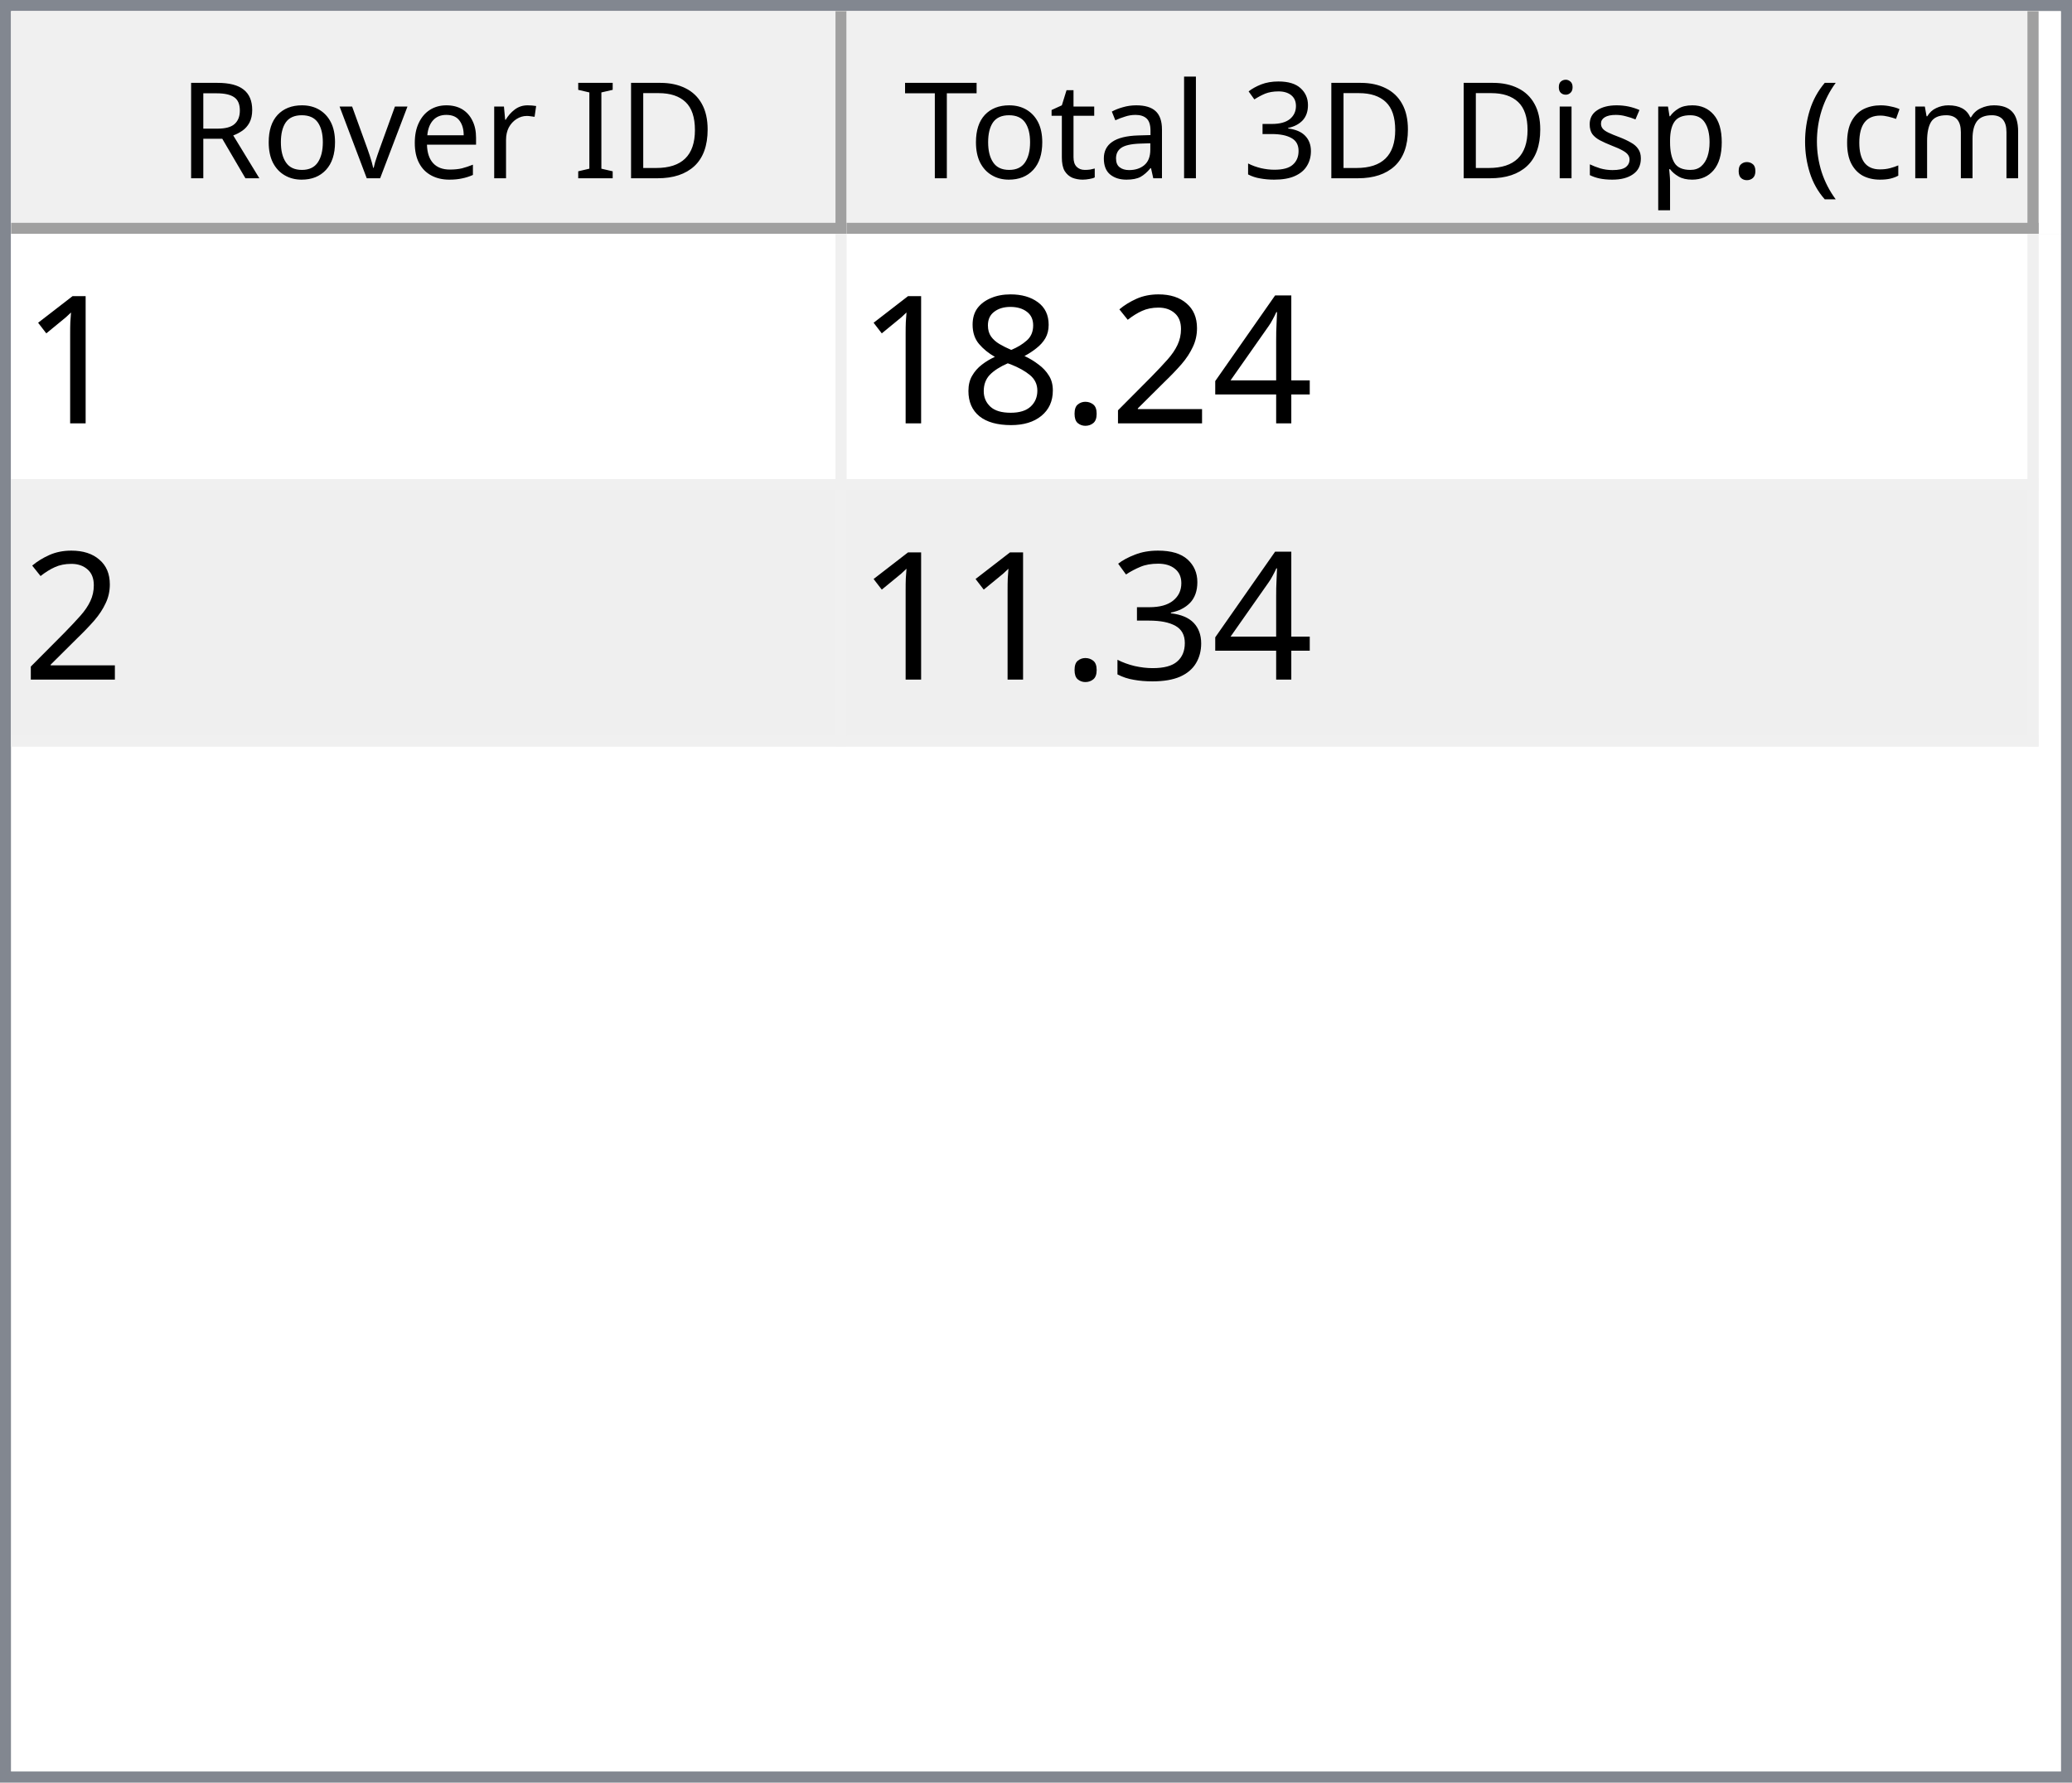
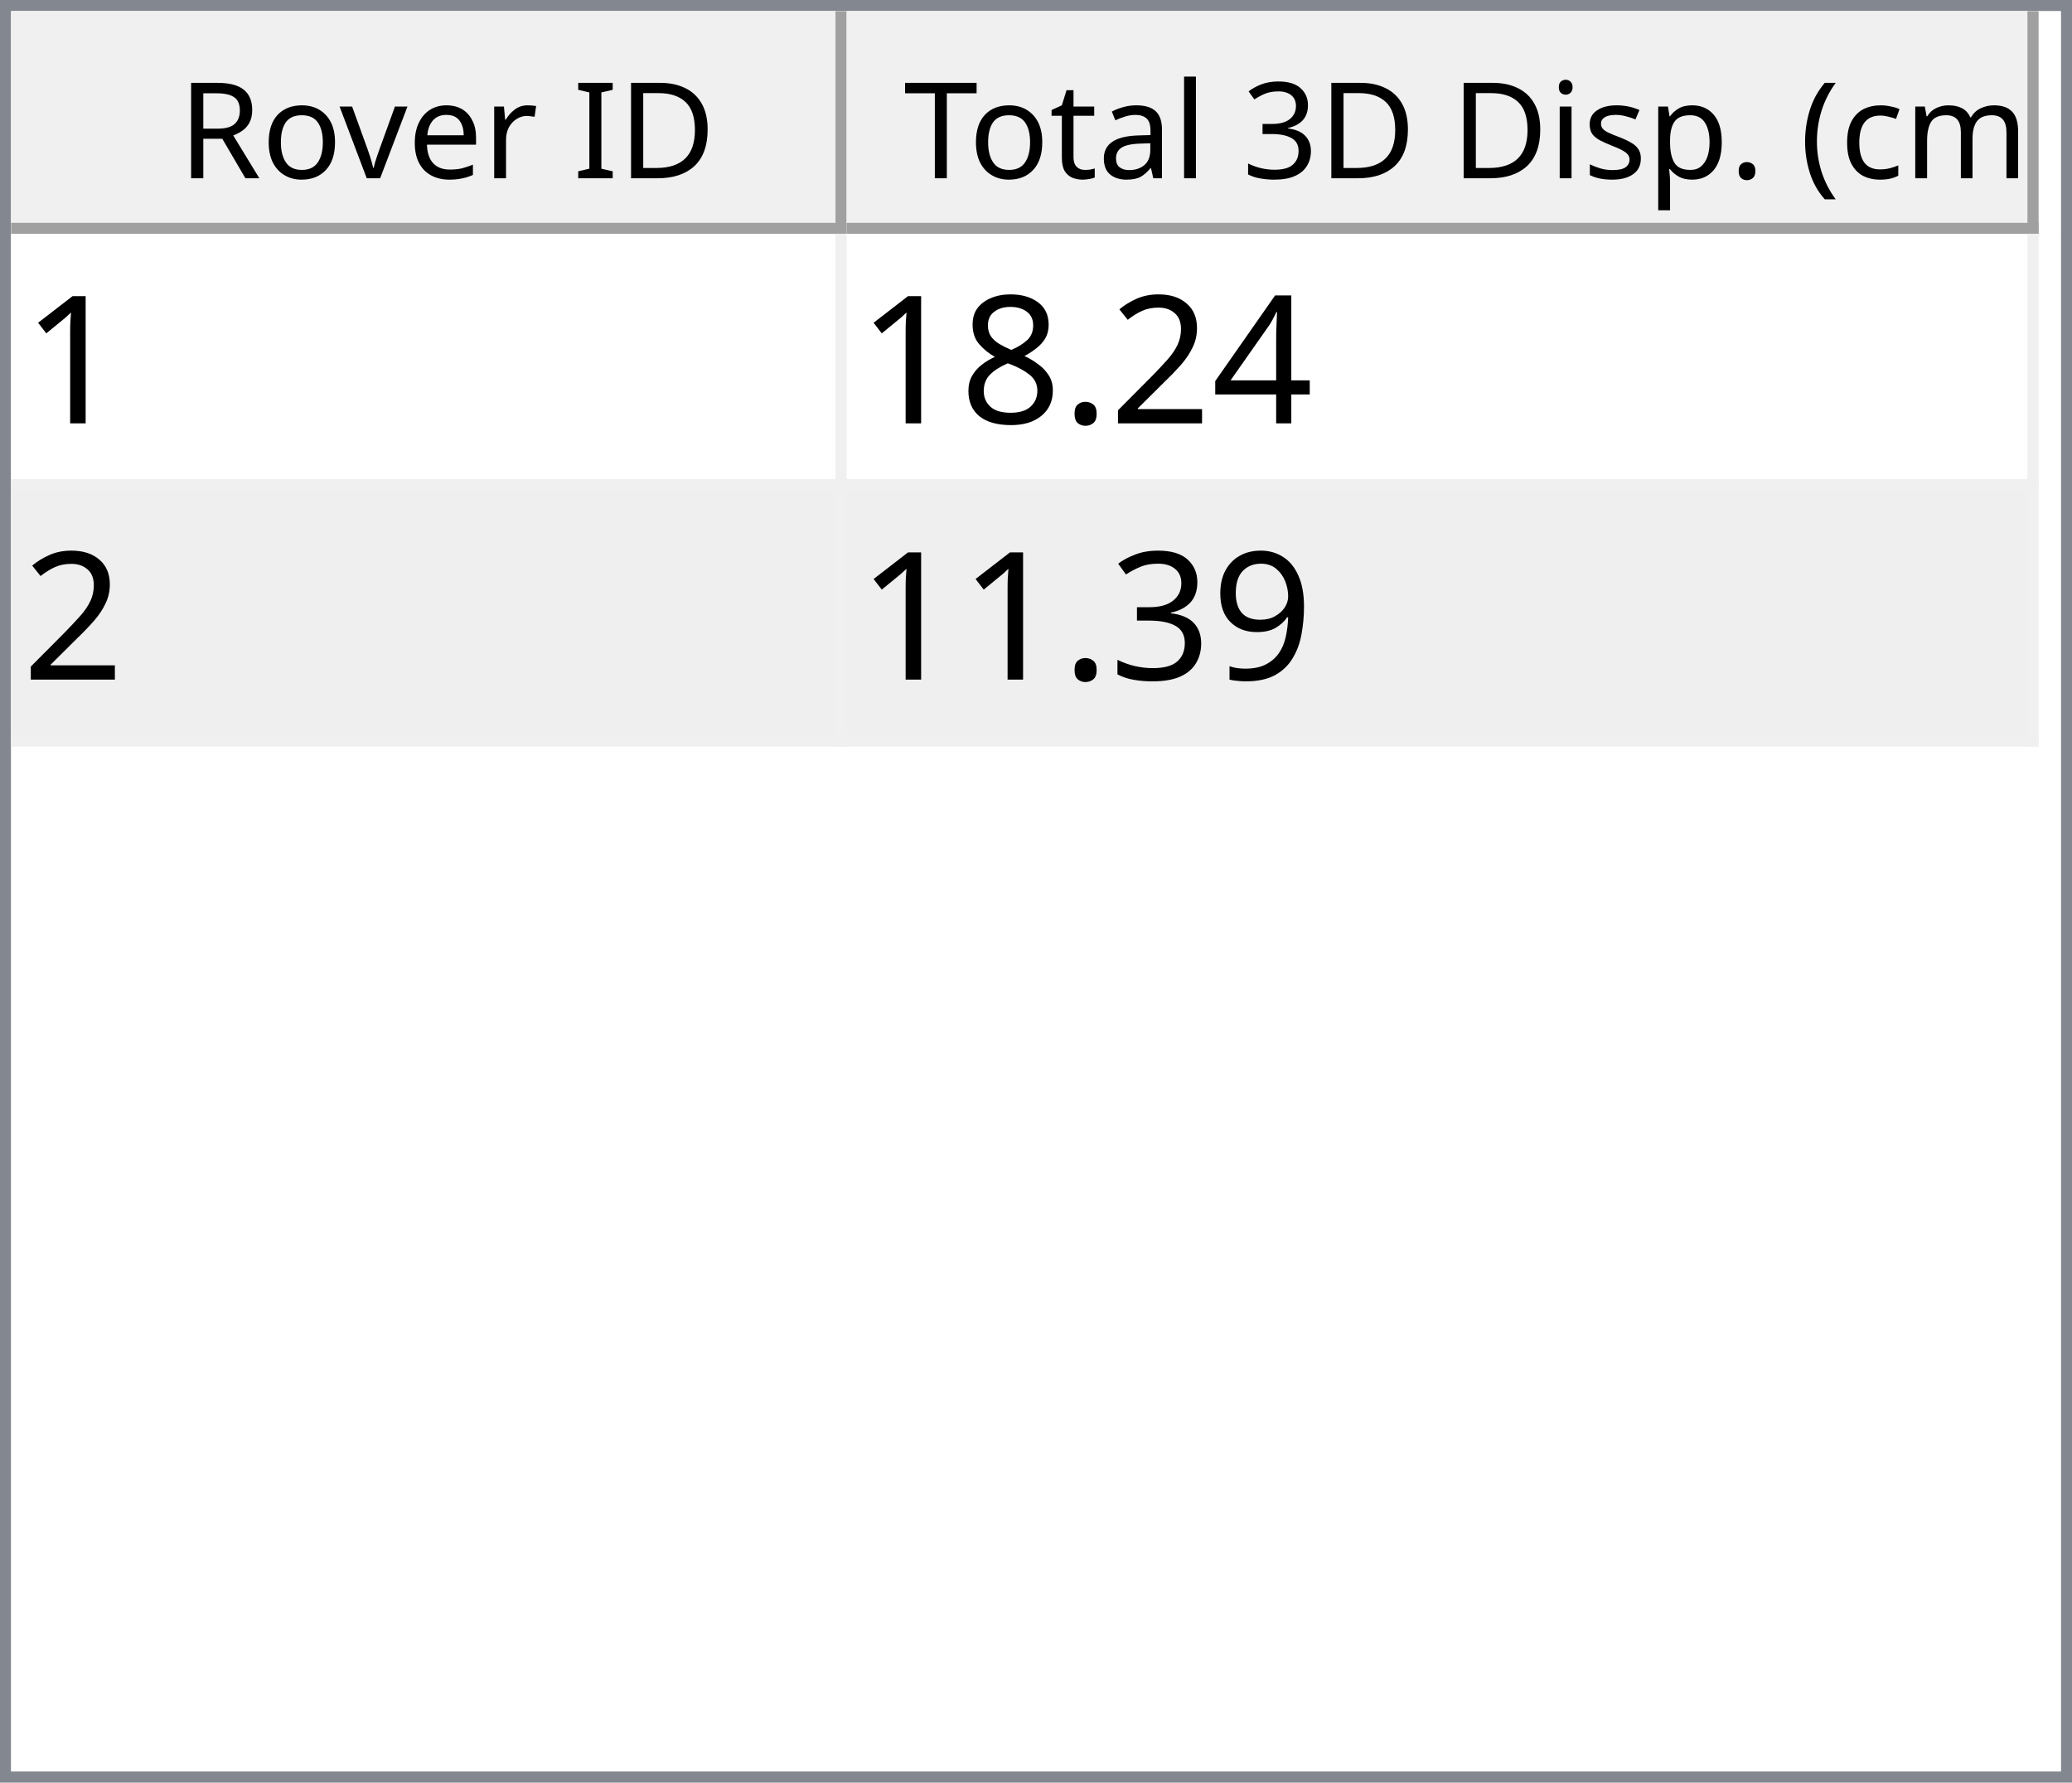
<svg xmlns="http://www.w3.org/2000/svg" style="fill-opacity:1; color-rendering:auto; color-interpolation:auto; text-rendering:auto; stroke:black; stroke-linecap:square; stroke-miterlimit:10; shape-rendering:auto; stroke-opacity:1; fill:black; stroke-dasharray:none; font-weight:normal; stroke-width:1; font-family:'Dialog'; font-style:normal; stroke-linejoin:miter; font-size:12px; stroke-dashoffset:0; image-rendering:auto;" width="186" height="160">
  <defs id="genericDefs" />
  <g>
    <defs id="defs1">
      <clipPath clipPathUnits="userSpaceOnUse" id="clipPath1">
        <path d="M0 0 L186 0 L186 160 L0 160 L0 0 Z" />
      </clipPath>
      <clipPath clipPathUnits="userSpaceOnUse" id="clipPath2">
        <path d="M0 0 L0 160 L186 160 L186 0 Z" />
      </clipPath>
      <clipPath clipPathUnits="userSpaceOnUse" id="clipPath3">
        <path d="M0 0 L0 20 L184 20 L184 0 Z" />
      </clipPath>
      <clipPath clipPathUnits="userSpaceOnUse" id="clipPath4">
        <path d="M0 0 L0 20 L75 20 L75 0 Z" />
      </clipPath>
      <clipPath clipPathUnits="userSpaceOnUse" id="clipPath5">
        <path d="M1 1 L1 19 L74 19 L74 1 Z" />
      </clipPath>
      <clipPath clipPathUnits="userSpaceOnUse" id="clipPath6">
        <path d="M0 0 L0 18 L73 18 L73 0 Z" />
      </clipPath>
      <clipPath clipPathUnits="userSpaceOnUse" id="clipPath7">
        <path d="M-0.5 -0.5 L-0.5 19.5 L74.5 19.5 L74.5 -0.5 Z" />
      </clipPath>
      <clipPath clipPathUnits="userSpaceOnUse" id="clipPath8">
        <path d="M0 0 L0 20 L107 20 L107 0 Z" />
      </clipPath>
      <clipPath clipPathUnits="userSpaceOnUse" id="clipPath9">
        <path d="M1 1 L1 19 L106 19 L106 1 Z" />
      </clipPath>
      <clipPath clipPathUnits="userSpaceOnUse" id="clipPath10">
        <path d="M0 0 L0 18 L105 18 L105 0 Z" />
      </clipPath>
      <clipPath clipPathUnits="userSpaceOnUse" id="clipPath11">
        <path d="M-0.5 -0.5 L-0.5 19.5 L106.5 19.5 L106.5 -0.5 Z" />
      </clipPath>
      <clipPath clipPathUnits="userSpaceOnUse" id="clipPath12">
        <path d="M0 0 L0 138 L184 138 L184 0 Z" />
      </clipPath>
      <clipPath clipPathUnits="userSpaceOnUse" id="clipPath13">
        <path d="M0 0 L0 46 L182 46 L182 0 Z" />
      </clipPath>
      <clipPath clipPathUnits="userSpaceOnUse" id="clipPath14">
        <path d="M-0.5 -0.5 L-0.5 45.5 L181.5 45.5 L181.5 -0.5 Z" />
      </clipPath>
      <clipPath clipPathUnits="userSpaceOnUse" id="clipPath15">
        <path d="M0 0 L0 22 L74 22 L74 0 Z" />
      </clipPath>
      <clipPath clipPathUnits="userSpaceOnUse" id="clipPath16">
        <path d="M0 0 L0 22 L106 22 L106 0 Z" />
      </clipPath>
      <font horiz-adv-x="64.551" id="font1">
        <font-face ascent="107.91" descent="25.098" units-per-em="100" style="font-style:normal; font-family:Segoe UI; font-weight:normal;" />
        <missing-glyph horiz-adv-x="64.551" d="M8.109 0 L8.109 68.266 L56.453 68.266 L56.453 0 L8.109 0 ZM15.328 7.234 L49.219 7.234 L49.219 61.031 L15.328 61.031 L15.328 7.234 Z" />
        <glyph unicode="D" horiz-adv-x="70.117" d="M9.188 0 L9.188 70.016 L28.516 70.016 Q65.531 70.016 65.531 35.891 Q65.531 19.672 55.25 9.836 Q44.969 0 27.734 0 L9.188 0 ZM17.391 62.594 L17.391 7.422 L27.828 7.422 Q41.609 7.422 49.273 14.797 Q56.938 22.172 56.938 35.688 Q56.938 62.594 28.328 62.594 L17.391 62.594 Z" />
        <glyph unicode="I" horiz-adv-x="26.611" d="M17.391 0 L9.188 0 L9.188 70.016 L17.391 70.016 L17.391 0 Z" />
        <glyph unicode=" " horiz-adv-x="27.393" d="" />
        <glyph unicode="r" horiz-adv-x="34.766" d="M34.188 41.891 Q32.078 43.5 28.125 43.5 Q23 43.5 19.555 38.672 Q16.109 33.844 16.109 25.484 L16.109 0 L8.109 0 L8.109 50 L16.109 50 L16.109 39.703 L16.312 39.703 Q18.016 44.969 21.531 47.922 Q25.047 50.875 29.391 50.875 Q32.516 50.875 34.188 50.203 L34.188 41.891 Z" />
        <glyph unicode="e" horiz-adv-x="52.295" d="M48.297 23 L12.984 23 Q13.188 14.656 17.484 10.109 Q21.781 5.562 29.297 5.562 Q37.75 5.562 44.828 11.141 L44.828 3.609 Q38.234 -1.172 27.391 -1.172 Q16.797 -1.172 10.742 5.641 Q4.688 12.453 4.688 24.812 Q4.688 36.469 11.305 43.82 Q17.922 51.172 27.734 51.172 Q37.547 51.172 42.922 44.828 Q48.297 38.484 48.297 27.203 L48.297 23 ZM40.094 29.781 Q40.047 36.719 36.75 40.578 Q33.453 44.438 27.594 44.438 Q21.922 44.438 17.969 40.383 Q14.016 36.328 13.094 29.781 L40.094 29.781 Z" />
        <glyph unicode="v" horiz-adv-x="47.9" d="M47.406 50 L27.484 0 L19.625 0 L0.688 50 L9.469 50 L22.172 13.672 Q23.578 9.672 23.922 6.688 L24.125 6.688 Q24.609 10.453 25.688 13.484 L38.969 50 L47.406 50 Z" />
        <glyph unicode="o" horiz-adv-x="58.594" d="M29 -1.172 Q17.922 -1.172 11.305 5.836 Q4.688 12.844 4.688 24.422 Q4.688 37.016 11.57 44.094 Q18.453 51.172 30.172 51.172 Q41.359 51.172 47.633 44.289 Q53.906 37.406 53.906 25.203 Q53.906 13.234 47.141 6.031 Q40.375 -1.172 29 -1.172 ZM29.594 44.438 Q21.875 44.438 17.383 39.188 Q12.891 33.938 12.891 24.703 Q12.891 15.828 17.43 10.695 Q21.969 5.562 29.594 5.562 Q37.359 5.562 41.531 10.594 Q45.703 15.625 45.703 24.906 Q45.703 34.281 41.531 39.359 Q37.359 44.438 29.594 44.438 Z" />
        <glyph unicode="R" horiz-adv-x="59.814" d="M59.375 0 L49.609 0 L37.891 19.625 Q36.281 22.359 34.766 24.289 Q33.25 26.219 31.664 27.438 Q30.078 28.656 28.25 29.219 Q26.422 29.781 24.125 29.781 L17.391 29.781 L17.391 0 L9.188 0 L9.188 70.016 L30.078 70.016 Q34.672 70.016 38.555 68.867 Q42.438 67.719 45.289 65.375 Q48.141 63.031 49.758 59.547 Q51.375 56.062 51.375 51.375 Q51.375 47.703 50.273 44.656 Q49.172 41.609 47.148 39.211 Q45.125 36.812 42.266 35.133 Q39.406 33.453 35.844 32.516 L35.844 32.328 Q37.594 31.547 38.891 30.547 Q40.188 29.547 41.359 28.18 Q42.531 26.812 43.68 25.078 Q44.828 23.344 46.234 21.047 L59.375 0 ZM17.391 62.594 L17.391 37.203 L28.516 37.203 Q31.594 37.203 34.203 38.133 Q36.812 39.062 38.719 40.797 Q40.625 42.531 41.703 45.047 Q42.781 47.562 42.781 50.688 Q42.781 56.297 39.141 59.445 Q35.5 62.594 28.609 62.594 L17.391 62.594 Z" />
        <glyph unicode=")" horiz-adv-x="30.176" d="M8.297 -15.922 L1.172 -15.922 Q16.406 2.344 16.406 26.812 Q16.406 51.469 1.078 70.016 L8.297 70.016 Q23.531 52.156 23.531 26.703 Q23.531 1.375 8.297 -15.922 Z" />
        <glyph unicode="m" horiz-adv-x="86.133" d="M79.109 0 L71.094 0 L71.094 28.719 Q71.094 37.016 68.531 40.727 Q65.969 44.438 59.906 44.438 Q54.781 44.438 51.195 39.75 Q47.609 35.062 47.609 28.516 L47.609 0 L39.594 0 L39.594 29.688 Q39.594 44.438 28.219 44.438 Q22.953 44.438 19.531 40.016 Q16.109 35.594 16.109 28.516 L16.109 0 L8.109 0 L8.109 50 L16.109 50 L16.109 42.094 L16.312 42.094 Q21.625 51.172 31.844 51.172 Q36.969 51.172 40.773 48.312 Q44.578 45.453 46 40.828 Q51.562 51.172 62.594 51.172 Q79.109 51.172 79.109 30.812 L79.109 0 Z" />
        <glyph unicode="c" horiz-adv-x="46.191" d="M42.188 2.297 Q36.422 -1.172 28.516 -1.172 Q17.828 -1.172 11.258 5.789 Q4.688 12.75 4.688 23.828 Q4.688 36.188 11.766 43.68 Q18.844 51.172 30.672 51.172 Q37.25 51.172 42.281 48.734 L42.281 40.531 Q36.719 44.438 30.375 44.438 Q22.703 44.438 17.797 38.945 Q12.891 33.453 12.891 24.516 Q12.891 15.719 17.508 10.641 Q22.125 5.562 29.891 5.562 Q36.422 5.562 42.188 9.906 L42.188 2.297 Z" />
        <glyph unicode="(" horiz-adv-x="30.176" d="M29.109 -15.922 L21.969 -15.922 Q6.844 1.375 6.844 26.703 Q6.844 52.156 21.969 70.016 L29.203 70.016 Q13.875 51.469 13.875 26.812 Q13.875 2.344 29.109 -15.922 Z" />
        <glyph unicode="." horiz-adv-x="21.68" d="M10.891 -1.078 Q8.641 -1.078 7.055 0.539 Q5.469 2.156 5.469 4.391 Q5.469 6.641 7.055 8.273 Q8.641 9.906 10.891 9.906 Q13.188 9.906 14.797 8.273 Q16.406 6.641 16.406 4.391 Q16.406 2.156 14.797 0.539 Q13.188 -1.078 10.891 -1.078 Z" />
        <glyph unicode="p" horiz-adv-x="58.789" d="M16.312 7.234 L16.109 7.234 L16.109 -23 L8.109 -23 L8.109 50 L16.109 50 L16.109 41.219 L16.312 41.219 Q22.219 51.172 33.594 51.172 Q43.266 51.172 48.688 44.461 Q54.109 37.75 54.109 26.469 Q54.109 13.922 48 6.375 Q41.891 -1.172 31.297 -1.172 Q21.578 -1.172 16.312 7.234 ZM16.109 27.391 L16.109 20.406 Q16.109 14.203 20.141 9.883 Q24.172 5.562 30.375 5.562 Q37.641 5.562 41.773 11.133 Q45.906 16.703 45.906 26.609 Q45.906 34.969 42.047 39.703 Q38.188 44.438 31.594 44.438 Q24.609 44.438 20.359 39.578 Q16.109 34.719 16.109 27.391 Z" />
        <glyph unicode="s" horiz-adv-x="42.432" d="M5.078 1.812 L5.078 10.406 Q11.625 5.562 19.484 5.562 Q30.031 5.562 30.031 12.594 Q30.031 14.594 29.125 15.992 Q28.219 17.391 26.68 18.461 Q25.141 19.531 23.07 20.383 Q21 21.234 18.609 22.172 Q15.281 23.484 12.766 24.828 Q10.25 26.172 8.57 27.859 Q6.891 29.547 6.031 31.695 Q5.172 33.844 5.172 36.719 Q5.172 40.234 6.789 42.945 Q8.406 45.656 11.086 47.484 Q13.766 49.312 17.211 50.242 Q20.656 51.172 24.312 51.172 Q30.812 51.172 35.938 48.922 L35.938 40.828 Q30.422 44.438 23.25 44.438 Q21 44.438 19.195 43.922 Q17.391 43.406 16.094 42.477 Q14.797 41.547 14.086 40.258 Q13.375 38.969 13.375 37.406 Q13.375 35.453 14.086 34.133 Q14.797 32.812 16.164 31.789 Q17.531 30.766 19.484 29.938 Q21.438 29.109 23.922 28.125 Q27.25 26.859 29.883 25.516 Q32.516 24.172 34.375 22.484 Q36.234 20.797 37.234 18.602 Q38.234 16.406 38.234 13.375 Q38.234 9.672 36.602 6.938 Q34.969 4.203 32.234 2.398 Q29.5 0.594 25.93 -0.289 Q22.359 -1.172 18.453 -1.172 Q10.75 -1.172 5.078 1.812 Z" />
        <glyph unicode="i" horiz-adv-x="24.219" d="M12.203 62.703 Q10.062 62.703 8.547 64.164 Q7.031 65.625 7.031 67.875 Q7.031 70.125 8.547 71.609 Q10.062 73.094 12.203 73.094 Q14.406 73.094 15.945 71.609 Q17.484 70.125 17.484 67.875 Q17.484 65.719 15.945 64.211 Q14.406 62.703 12.203 62.703 ZM16.109 0 L8.109 0 L8.109 50 L16.109 50 L16.109 0 Z" />
        <glyph unicode="3" horiz-adv-x="53.906" d="M46.531 19.828 Q46.531 15.094 44.75 11.211 Q42.969 7.328 39.719 4.57 Q36.469 1.812 31.93 0.297 Q27.391 -1.219 21.922 -1.219 Q11.922 -1.219 6 2.594 L6 11.188 Q13.094 5.609 22.219 5.609 Q25.875 5.609 28.828 6.539 Q31.781 7.469 33.906 9.227 Q36.031 10.984 37.18 13.477 Q38.328 15.969 38.328 19.094 Q38.328 32.812 18.797 32.812 L12.984 32.812 L12.984 39.594 L18.5 39.594 Q35.797 39.594 35.797 52.484 Q35.797 64.406 22.609 64.406 Q15.188 64.406 8.688 59.422 L8.688 67.188 Q15.375 71.188 24.609 71.188 Q29 71.188 32.57 69.969 Q36.141 68.75 38.68 66.555 Q41.219 64.359 42.609 61.281 Q44 58.203 44 54.5 Q44 40.672 30.031 36.719 L30.031 36.531 Q33.594 36.141 36.625 34.797 Q39.656 33.453 41.852 31.305 Q44.047 29.156 45.289 26.25 Q46.531 23.344 46.531 19.828 Z" />
        <glyph unicode="l" horiz-adv-x="24.219" d="M16.109 0 L8.109 0 L8.109 74.031 L16.109 74.031 L16.109 0 Z" />
        <glyph unicode="a" horiz-adv-x="50.879" d="M43.891 0 L35.891 0 L35.891 7.812 L35.688 7.812 Q30.469 -1.172 20.312 -1.172 Q12.844 -1.172 8.617 2.781 Q4.391 6.734 4.391 13.281 Q4.391 27.297 20.906 29.594 L35.891 31.688 Q35.891 44.438 25.594 44.438 Q16.547 44.438 9.281 38.281 L9.281 46.484 Q16.656 51.172 26.266 51.172 Q43.891 51.172 43.891 32.516 L43.891 0 ZM35.891 25.297 L23.828 23.641 Q18.266 22.859 15.43 20.875 Q12.594 18.891 12.594 13.875 Q12.594 10.203 15.211 7.883 Q17.828 5.562 22.172 5.562 Q28.125 5.562 32.008 9.742 Q35.891 13.922 35.891 20.312 L35.891 25.297 Z" />
        <glyph unicode="t" horiz-adv-x="33.887" d="M31.297 0.484 Q28.469 -1.078 23.828 -1.078 Q10.688 -1.078 10.688 13.578 L10.688 43.172 L2.094 43.172 L2.094 50 L10.688 50 L10.688 62.203 L18.703 64.797 L18.703 50 L31.297 50 L31.297 43.172 L18.703 43.172 L18.703 14.984 Q18.703 9.969 20.414 7.82 Q22.125 5.672 26.078 5.672 Q29.109 5.672 31.297 7.328 L31.297 0.484 Z" />
        <glyph unicode="T" horiz-adv-x="52.393" d="M50.594 62.594 L30.375 62.594 L30.375 0 L22.172 0 L22.172 62.594 L2 62.594 L2 70.016 L50.594 70.016 L50.594 62.594 Z" />
      </font>
      <font horiz-adv-x="75.0" id="font2">
        <font-face ascent="100.537" descent="21.973" units-per-em="100" style="font-style:normal; font-family:sans-serif; font-weight:normal;" />
        <missing-glyph horiz-adv-x="75.0" d="M12.5 0 L12.5 62.5 L62.5 62.5 L62.5 0 L12.5 0 ZM14.062 1.562 L60.938 1.562 L60.938 60.938 L14.062 60.938 L14.062 1.562 Z" />
        <glyph unicode="1" horiz-adv-x="55.615" d="M37.25 0 L28.469 0 L28.469 56 Q25.297 52.984 20.141 49.953 Q14.984 46.922 10.891 45.406 L10.891 53.906 Q18.266 57.375 23.781 62.305 Q29.297 67.234 31.594 71.875 L37.25 71.875 L37.25 0 Z" />
        <glyph unicode="4" horiz-adv-x="55.615" d="M32.328 0 L32.328 17.141 L1.266 17.141 L1.266 25.203 L33.938 71.578 L41.109 71.578 L41.109 25.203 L50.781 25.203 L50.781 17.141 L41.109 17.141 L41.109 0 L32.328 0 ZM32.328 25.203 L32.328 57.469 L9.906 25.203 L32.328 25.203 Z" />
        <glyph unicode="2" horiz-adv-x="55.615" d="M50.344 8.453 L50.344 0 L3.031 0 Q2.938 3.172 4.047 6.109 Q5.859 10.938 9.836 15.625 Q13.812 20.312 21.344 26.469 Q33.016 36.031 37.117 41.625 Q41.219 47.219 41.219 52.203 Q41.219 57.422 37.477 61.008 Q33.734 64.594 27.734 64.594 Q21.391 64.594 17.578 60.789 Q13.766 56.984 13.719 50.25 L4.688 51.172 Q5.609 61.281 11.664 66.578 Q17.719 71.875 27.938 71.875 Q38.234 71.875 44.242 66.164 Q50.25 60.453 50.25 52 Q50.25 47.703 48.492 43.555 Q46.734 39.406 42.656 34.812 Q38.578 30.219 29.109 22.219 Q21.188 15.578 18.945 13.211 Q16.703 10.844 15.234 8.453 L50.344 8.453 Z" />
        <glyph unicode="." horiz-adv-x="27.783" d="M9.078 0 L9.078 10.016 L19.094 10.016 L19.094 0 L9.078 0 Z" />
        <glyph unicode="8" horiz-adv-x="55.615" d="M17.672 38.812 Q12.203 40.828 9.57 44.539 Q6.938 48.25 6.938 53.422 Q6.938 61.234 12.555 66.555 Q18.172 71.875 27.484 71.875 Q36.859 71.875 42.578 66.43 Q48.297 60.984 48.297 53.172 Q48.297 48.188 45.68 44.508 Q43.062 40.828 37.75 38.812 Q44.344 36.672 47.781 31.883 Q51.219 27.094 51.219 20.453 Q51.219 11.281 44.727 5.031 Q38.234 -1.219 27.641 -1.219 Q17.047 -1.219 10.547 5.055 Q4.047 11.328 4.047 20.703 Q4.047 27.688 7.594 32.398 Q11.141 37.109 17.672 38.812 ZM15.922 53.719 Q15.922 48.641 19.195 45.414 Q22.469 42.188 27.688 42.188 Q32.766 42.188 36.016 45.383 Q39.266 48.578 39.266 53.219 Q39.266 58.062 35.914 61.359 Q32.562 64.656 27.594 64.656 Q22.562 64.656 19.242 61.43 Q15.922 58.203 15.922 53.719 ZM13.094 20.656 Q13.094 16.891 14.875 13.375 Q16.656 9.859 20.172 7.93 Q23.688 6 27.734 6 Q34.031 6 38.133 10.055 Q42.234 14.109 42.234 20.359 Q42.234 26.703 38.016 30.859 Q33.797 35.016 27.438 35.016 Q21.234 35.016 17.164 30.914 Q13.094 26.812 13.094 20.656 Z" />
+         <glyph unicode="9" horiz-adv-x="55.615" d="M5.469 16.547 L13.922 17.328 Q14.984 11.375 18.016 8.688 Q21.047 6 25.781 6 Q29.828 6 32.883 7.859 Q35.938 9.719 37.891 12.82 Q39.844 15.922 41.164 21.195 Q42.484 26.469 42.484 31.938 Q42.484 32.516 42.438 33.688 Q39.797 29.5 35.234 26.883 Q30.672 24.266 25.344 24.266 Q16.453 24.266 10.305 30.711 Q4.156 37.156 4.156 47.703 Q4.156 58.594 10.578 65.234 Q17 71.875 26.656 71.875 Q33.641 71.875 39.43 68.117 Q45.219 64.359 48.219 57.398 Q51.219 50.438 51.219 37.25 Q51.219 23.531 48.242 15.406 Q45.266 7.281 39.383 3.031 Q33.5 -1.219 25.594 -1.219 Q17.188 -1.219 11.867 3.445 Q6.547 8.109 5.469 16.547 ZM41.453 48.141 Q41.453 55.719 37.43 60.156 Q33.406 64.594 27.734 64.594 Q21.875 64.594 17.531 59.812 Q13.188 55.031 13.188 47.406 Q13.188 40.578 17.312 36.305 Q21.438 32.031 27.484 32.031 Q33.594 32.031 37.523 36.305 Q41.453 40.578 41.453 48.141 Z" />
        <glyph unicode="3" horiz-adv-x="55.615" d="M4.203 18.891 L12.984 20.062 Q14.5 12.594 18.141 9.297 Q21.781 6 27 6 Q33.203 6 37.477 10.297 Q41.75 14.594 41.75 20.953 Q41.75 27 37.797 30.93 Q33.844 34.859 27.734 34.859 Q25.25 34.859 21.531 33.891 L22.516 41.609 Q23.391 41.5 23.922 41.5 Q29.547 41.5 34.039 44.43 Q38.531 47.359 38.531 53.469 Q38.531 58.297 35.258 61.477 Q31.984 64.656 26.812 64.656 Q21.688 64.656 18.266 61.43 Q14.844 58.203 13.875 51.766 L5.078 53.328 Q6.688 62.156 12.398 67.016 Q18.109 71.875 26.609 71.875 Q32.469 71.875 37.398 69.359 Q42.328 66.844 44.945 62.5 Q47.562 58.156 47.562 53.266 Q47.562 48.641 45.07 44.828 Q42.578 41.016 37.703 38.766 Q44.047 37.312 47.562 32.695 Q51.078 28.078 51.078 21.141 Q51.078 11.766 44.242 5.25 Q37.406 -1.266 26.953 -1.266 Q17.531 -1.266 11.305 4.352 Q5.078 9.969 4.203 18.891 Z" />
      </font>
    </defs>
    <g style="fill:white; stroke:white;">
      <rect x="0" y="0" width="186" style="clip-path:url(#clipPath1); stroke:none;" height="160" />
    </g>
    <g style="fill:white; text-rendering:optimizeSpeed; color-rendering:optimizeSpeed; image-rendering:optimizeSpeed; shape-rendering:crispEdges; stroke:white; color-interpolation:sRGB;">
      <rect x="0" width="186" height="160" y="0" style="stroke:none;" />
      <path style="stroke:none;" d="M0 160 L186 160 L186 0 L0 0 Z" />
    </g>
    <g style="fill:rgb(240,240,240); font-family:'Segoe UI'; stroke:rgb(240,240,240);">
      <rect x="0" y="0" width="186" style="clip-path:url(#clipPath2); stroke:none;" height="160" />
    </g>
    <g style="fill:rgb(130,135,144); font-family:'Segoe UI'; stroke:rgb(130,135,144);">
      <path d="M0 0 L186 0 L186 160 L0 160 L0 0 ZM1 1 L185 1 L185 159 L1 159 L1 1 Z" style="fill-rule:evenodd; clip-path:url(#clipPath2); stroke:none;" />
    </g>
    <g style="fill:white; font-family:'Segoe UI'; stroke:white;" transform="translate(1,1)">
      <rect x="0" y="0" width="184" style="clip-path:url(#clipPath3); stroke:none;" height="20" />
    </g>
    <g style="fill:rgb(240,240,240); font-family:'Segoe UI'; stroke:rgb(240,240,240);" transform="translate(1,1)">
      <rect x="0" y="0" width="75" style="clip-path:url(#clipPath4); stroke:none;" height="20" />
    </g>
    <g style="font-family:'Segoe UI';" transform="translate(2,2)">
      <text x="14" xml:space="preserve" y="14" style="clip-path:url(#clipPath6); stroke:none;">Rover ID</text>
    </g>
    <g style="fill:rgb(160,160,160); font-family:'Segoe UI'; stroke:rgb(160,160,160); stroke-linejoin:bevel;" transform="translate(1.5,1.5)">
      <line x1="74" x2="74" y1="0" style="fill:none; clip-path:url(#clipPath7);" y2="19" />
    </g>
    <g style="fill:rgb(160,160,160); font-family:'Segoe UI'; stroke:rgb(160,160,160); stroke-linejoin:bevel;" transform="matrix(1,0,0,1,1,1) translate(0.5,0.5)">
      <line x1="0" x2="74" y1="19" style="fill:none; clip-path:url(#clipPath7);" y2="19" />
    </g>
    <g style="fill:rgb(240,240,240); font-family:'Segoe UI'; stroke:rgb(240,240,240);" transform="translate(76,1)">
      <rect x="0" y="0" width="107" style="clip-path:url(#clipPath8); stroke:none;" height="20" />
    </g>
    <g style="font-family:'Segoe UI';" transform="translate(77,2)">
      <text x="1" xml:space="preserve" y="14" style="clip-path:url(#clipPath10); stroke:none;"> Total 3D Disp. (cm)</text>
    </g>
    <g style="fill:rgb(160,160,160); font-family:'Segoe UI'; stroke:rgb(160,160,160); stroke-linejoin:bevel;" transform="translate(76.5,1.5)">
      <line x1="106" x2="106" y1="0" style="fill:none; clip-path:url(#clipPath11);" y2="19" />
    </g>
    <g style="fill:rgb(160,160,160); font-family:'Segoe UI'; stroke:rgb(160,160,160); stroke-linejoin:bevel;" transform="matrix(1,0,0,1,76,1) translate(0.5,0.5)">
      <line x1="0" x2="106" y1="19" style="fill:none; clip-path:url(#clipPath11);" y2="19" />
    </g>
    <g style="fill:white; font-family:'Segoe UI'; stroke:white;" transform="translate(1,21)">
      <rect x="0" y="0" width="184" style="clip-path:url(#clipPath12); stroke:none;" height="138" />
    </g>
    <g style="fill:rgb(240,240,240); font-size:16px; font-family:sans-serif; stroke:rgb(240,240,240);" transform="translate(1,21)">
      <rect x="0" y="0" width="182" style="clip-path:url(#clipPath13); stroke:none;" height="46" />
      <line transform="translate(0.5,0.5)" x1="0" x2="181" y1="22" style="clip-path:url(#clipPath14); fill:none; stroke-linejoin:bevel;" y2="22" />
    </g>
    <g transform="matrix(1,0,0,1,1,21) translate(0.5,0.5)" style="fill:rgb(240,240,240); font-size:16px; font-family:sans-serif; stroke:rgb(240,240,240); stroke-linejoin:bevel;">
      <line x1="0" x2="181" y1="45" style="fill:none; clip-path:url(#clipPath14);" y2="45" />
    </g>
    <g transform="matrix(1,0,0,1,1,21) translate(0.5,0.5)" style="fill:rgb(240,240,240); font-size:16px; font-family:sans-serif; stroke:rgb(240,240,240); stroke-linejoin:bevel;">
      <line x1="74" x2="74" y1="0" style="fill:none; clip-path:url(#clipPath14);" y2="45" />
    </g>
    <g transform="matrix(1,0,0,1,1,21) translate(0.5,0.5)" style="fill:rgb(240,240,240); font-size:16px; font-family:sans-serif; stroke:rgb(240,240,240); stroke-linejoin:bevel;">
      <line x1="181" x2="181" y1="0" style="fill:none; clip-path:url(#clipPath14);" y2="45" />
    </g>
    <g style="fill:white; font-size:16px; font-family:sans-serif; stroke:white;" transform="matrix(1,0,0,1,1,21)">
      <rect x="0" y="0" width="74" style="clip-path:url(#clipPath15); stroke:none;" height="22" />
      <text x="1" y="17" style="fill:black; clip-path:url(#clipPath15); stroke:none;" xml:space="preserve">1</text>
    </g>
    <g style="fill:white; font-size:16px; font-family:sans-serif; stroke:white;" transform="matrix(1,0,0,1,1,21) translate(75,0)">
      <rect x="0" y="0" width="106" style="clip-path:url(#clipPath16); stroke:none;" height="22" />
      <text x="1" y="17" style="fill:black; clip-path:url(#clipPath16); stroke:none;" xml:space="preserve">18.24</text>
    </g>
    <g style="fill:rgb(239,239,239); font-size:16px; font-family:sans-serif; stroke:rgb(239,239,239);" transform="matrix(1,0,0,1,1,21) translate(0,23)">
      <rect x="0" y="0" width="74" style="clip-path:url(#clipPath15); stroke:none;" height="22" />
      <text x="1" y="17" style="fill:black; clip-path:url(#clipPath15); stroke:none;" xml:space="preserve">2</text>
    </g>
    <g style="fill:rgb(239,239,239); font-size:16px; font-family:sans-serif; stroke:rgb(239,239,239);" transform="matrix(1,0,0,1,1,21) translate(75,23)">
      <rect x="0" y="0" width="106" style="clip-path:url(#clipPath16); stroke:none;" height="22" />
-       <text x="1" y="17" style="fill:black; clip-path:url(#clipPath16); stroke:none;" xml:space="preserve">11.34</text>
+       <text x="1" y="17" style="fill:black; clip-path:url(#clipPath16); stroke:none;" xml:space="preserve">11.39</text>
    </g>
  </g>
</svg>
